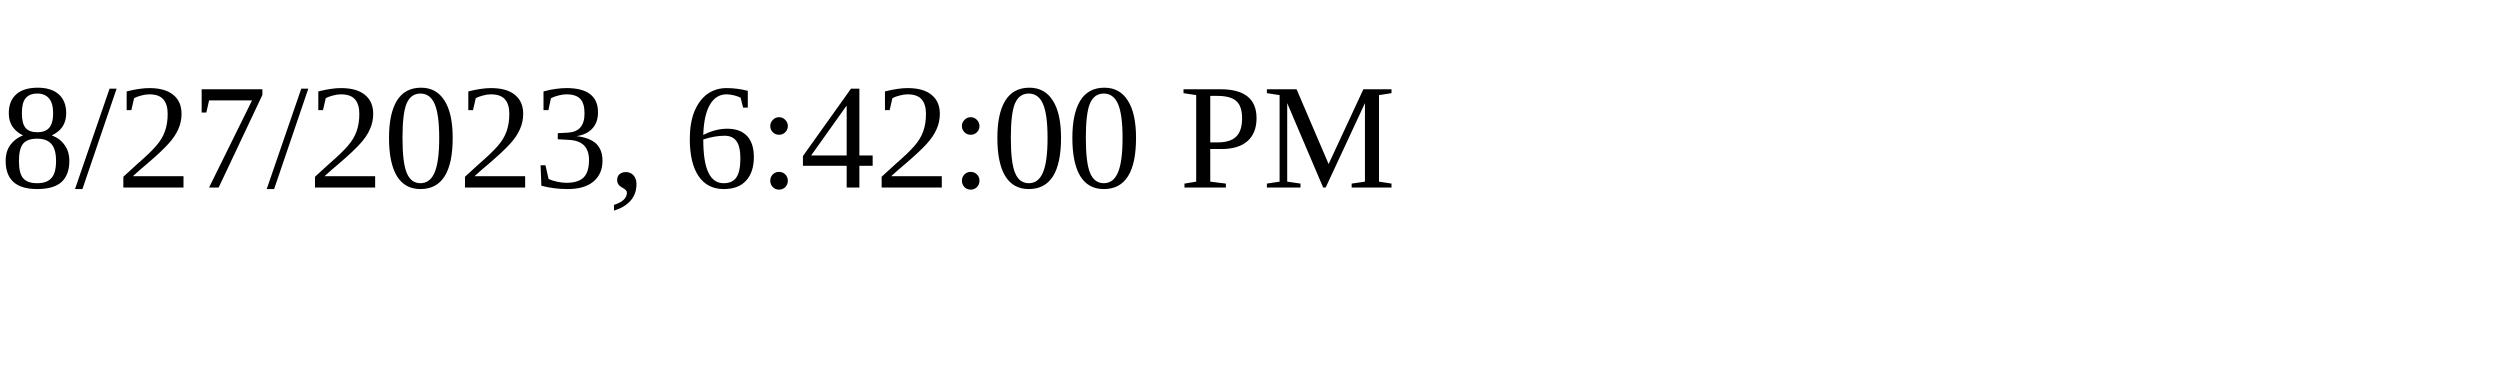
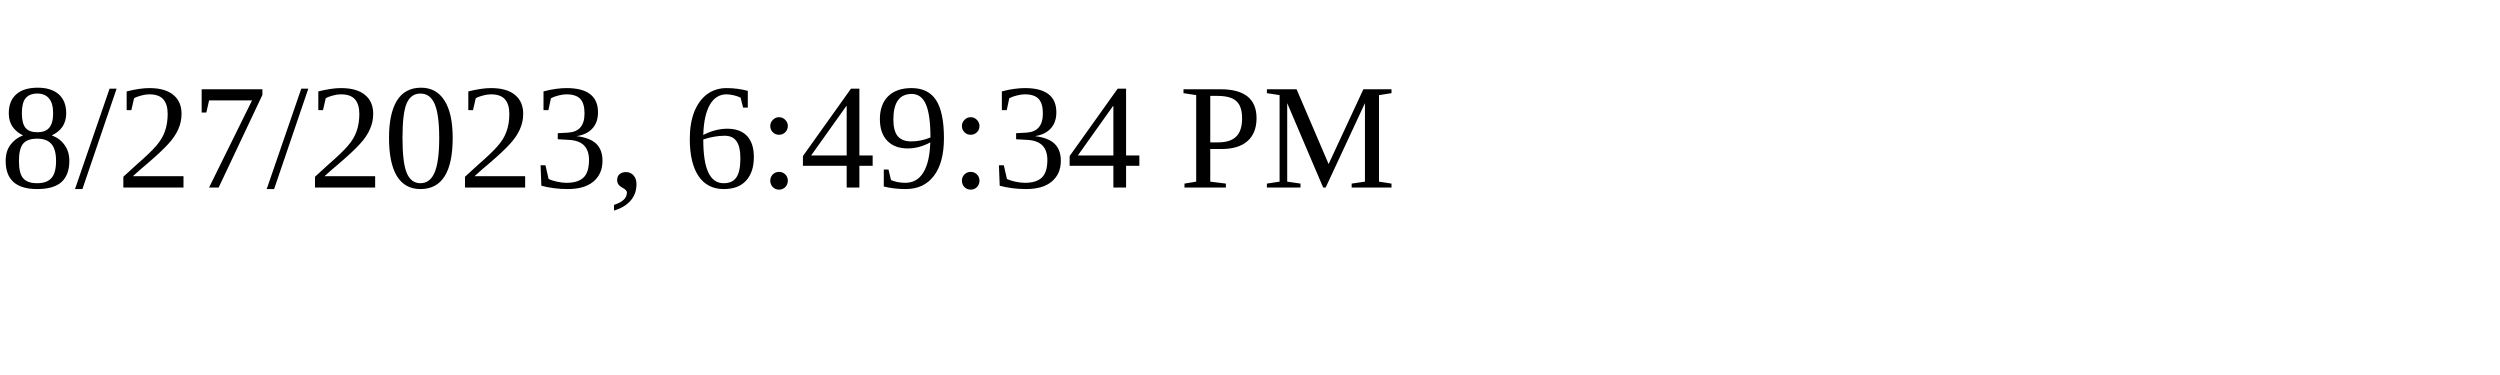
<svg xmlns="http://www.w3.org/2000/svg" height="30" width="200">
-   <text x="0" y="15">8/27/2023, 6:42:00 PM</text>
+   <text x="0" y="15">8/27/2023, 6:49:34 PM</text>
</svg>
